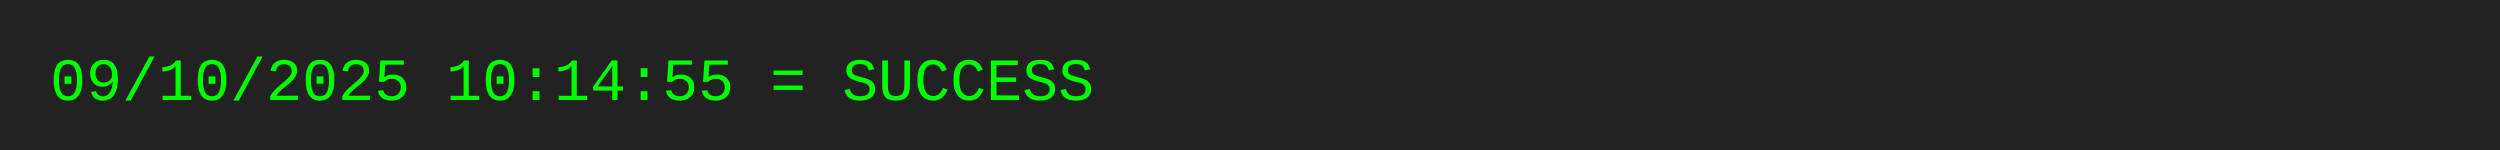
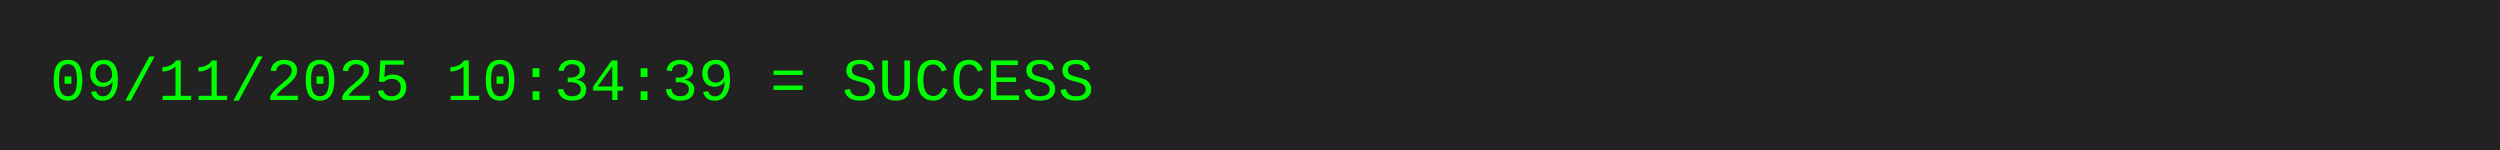
<svg xmlns="http://www.w3.org/2000/svg" width="500" height="30">
  <rect width="500" height="30" fill="#222" />
-   <text x="10" y="20" font-family="Courier New, monospace" font-size="12" fill="#0f0">09/10/2025 10:14:55 = SUCCESS</text>
+   <text x="10" y="20" font-family="Courier New, monospace" font-size="12" fill="#0f0">09/11/2025 10:34:39 = SUCCESS</text>
</svg>
